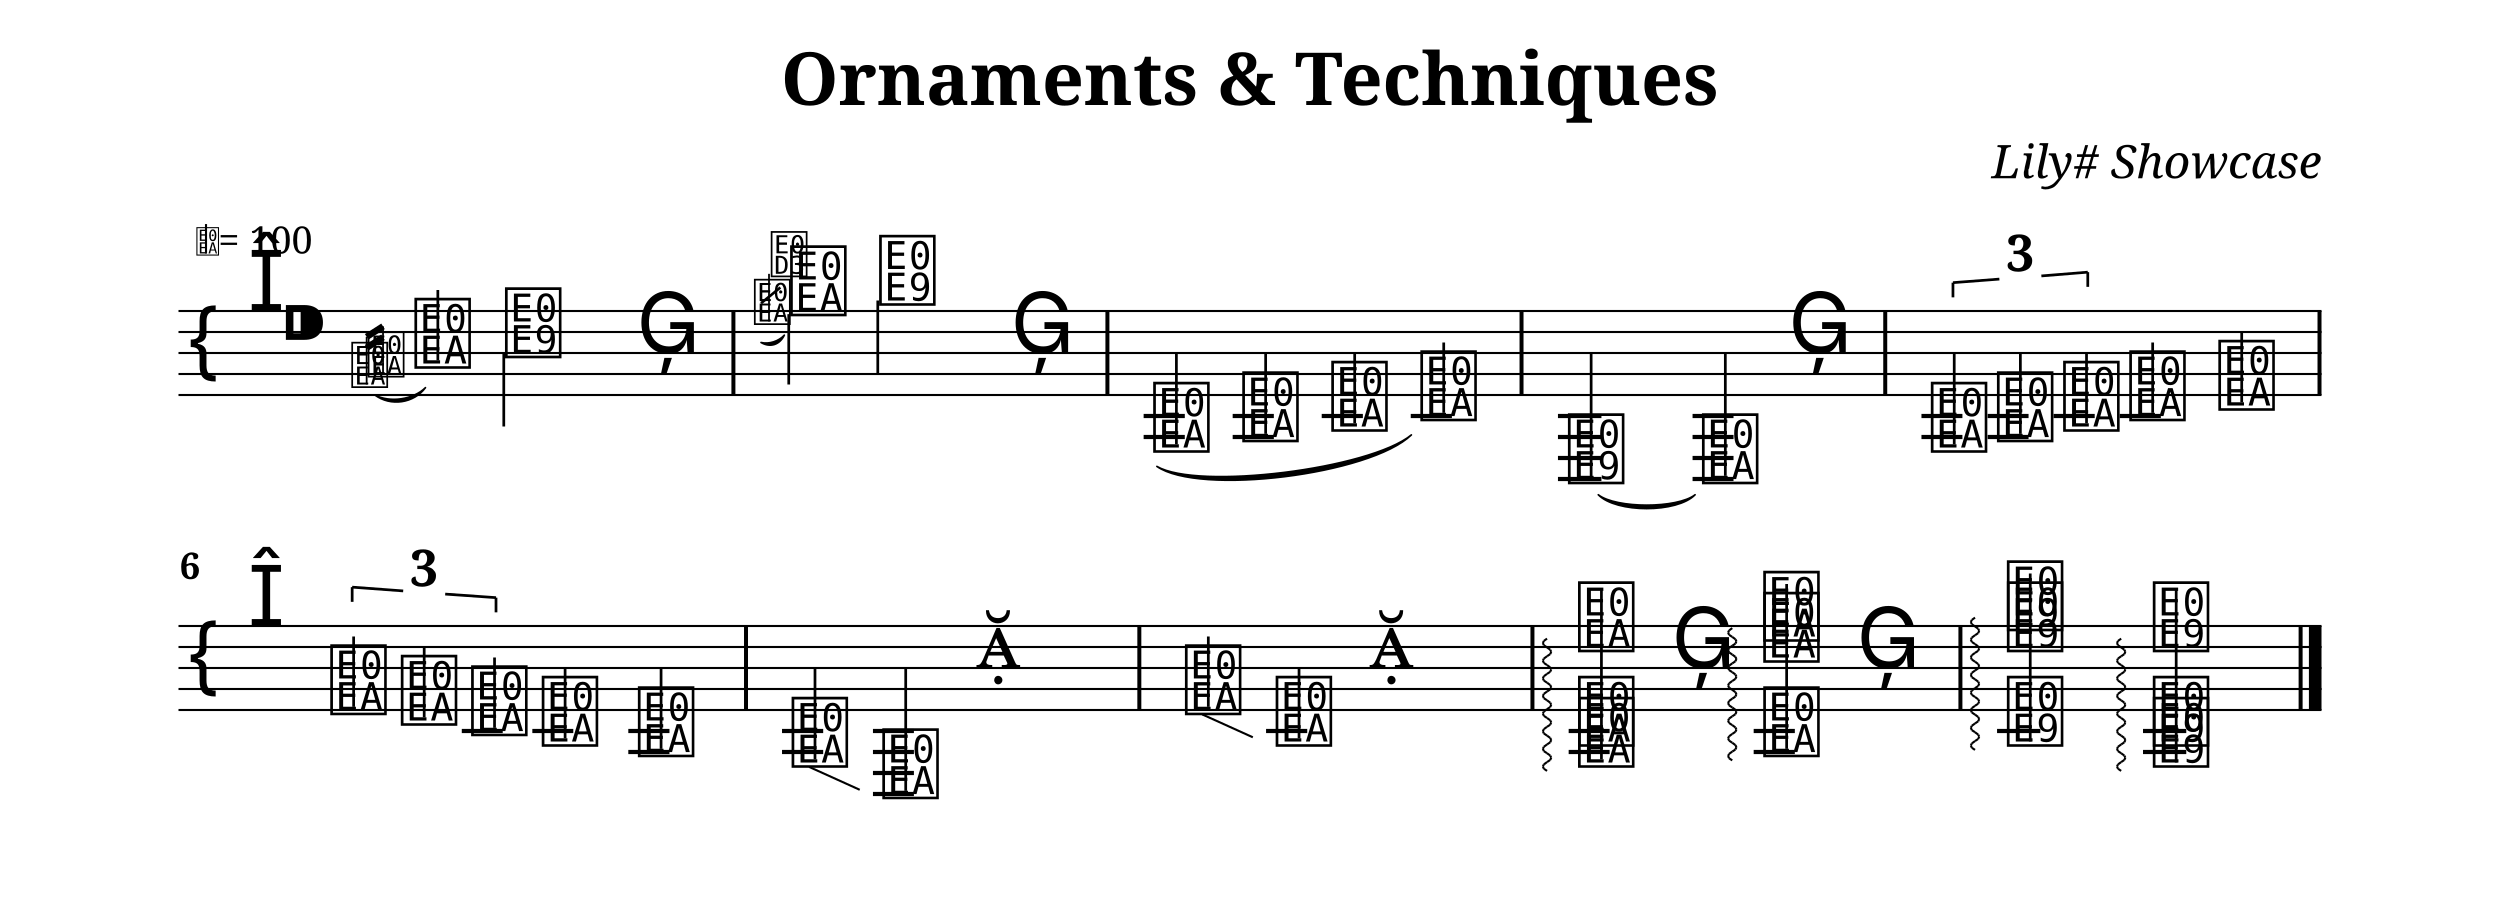
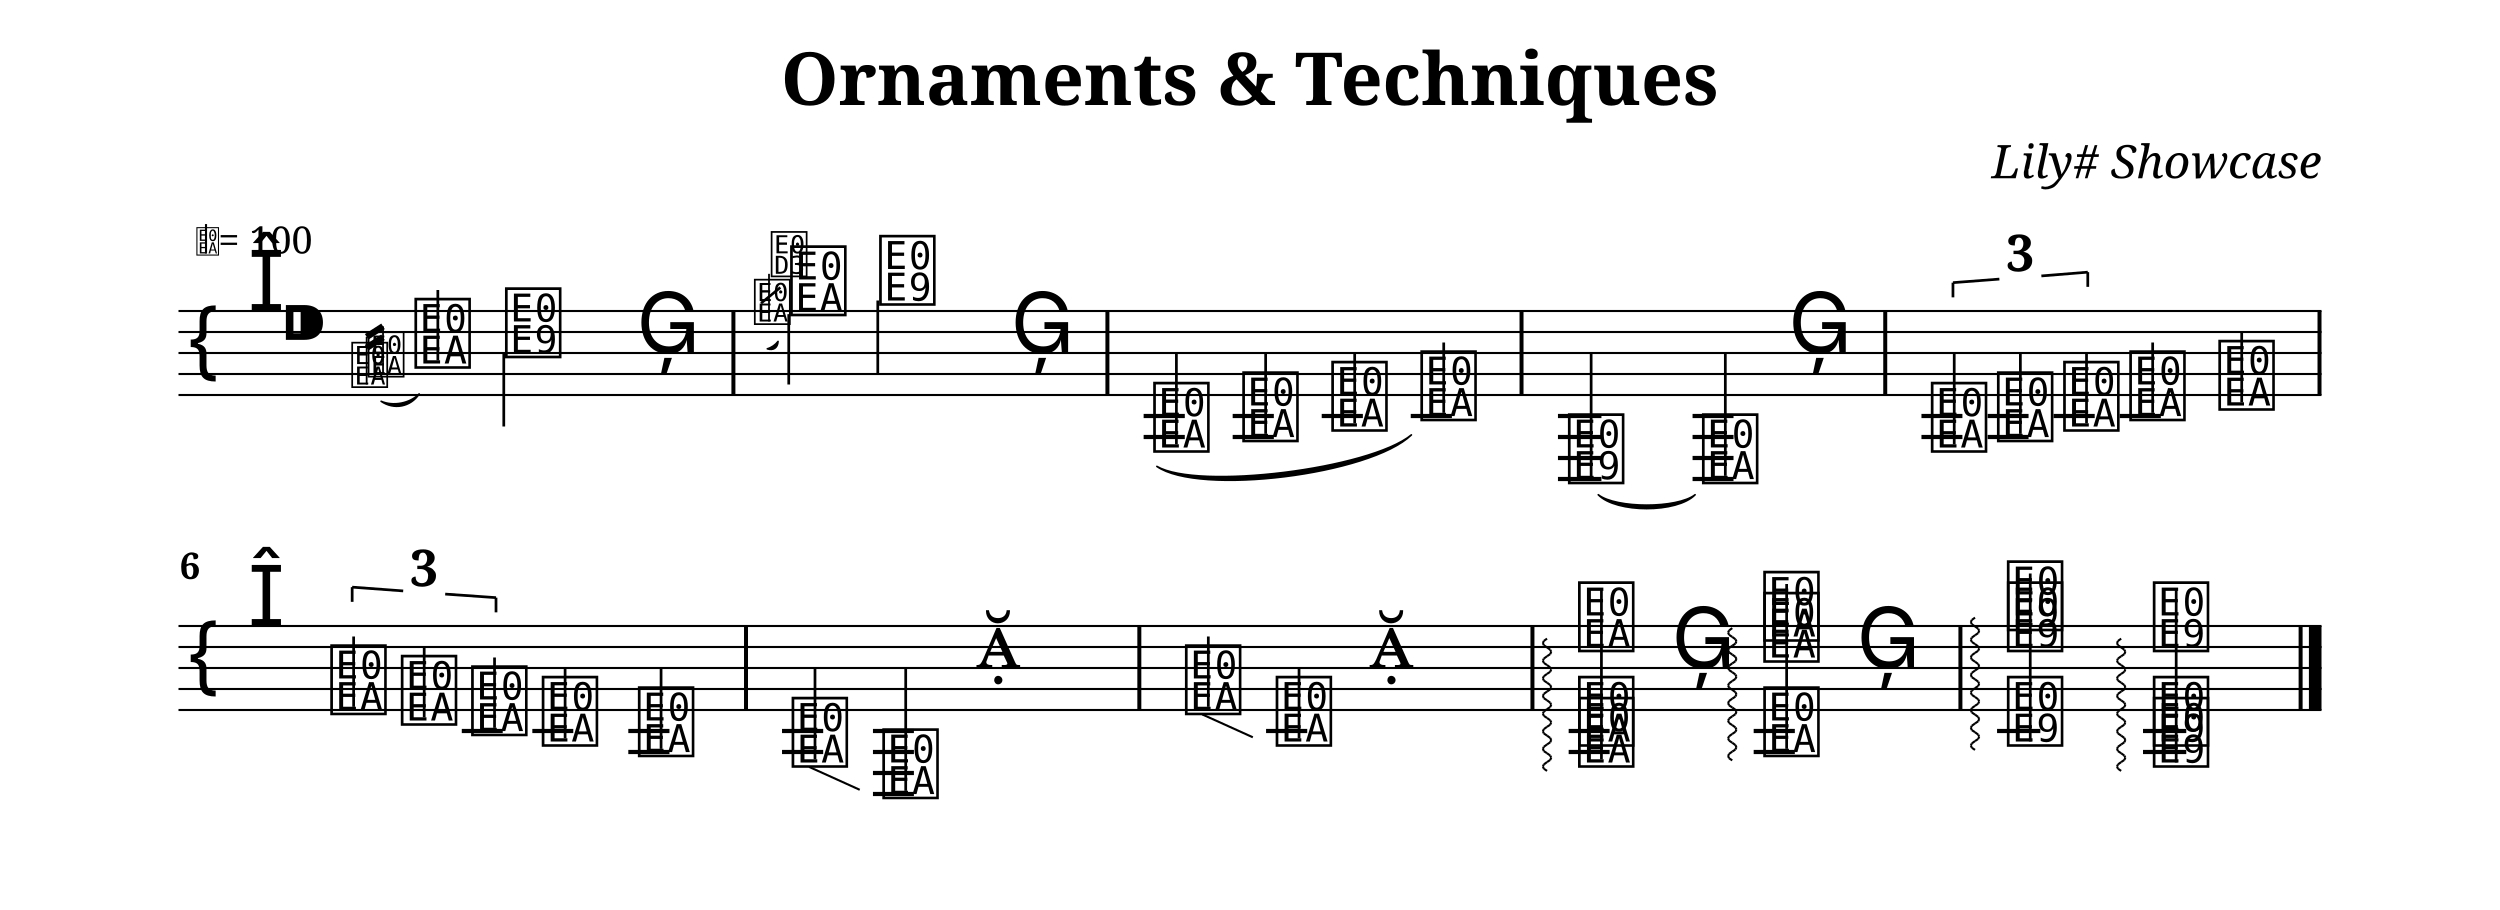
<svg xmlns="http://www.w3.org/2000/svg" width="1190.5" height="433.1" viewBox="0 0 119.05 43.31">
  <style>
  @font-face { font-family: 'Emmentaler'; src: local('Emmentaler'); }
  .music { font-family: 'Emmentaler', serif; }
</style>
  <text x="59.52" y="5.00" font-size="3.49" font-family="serif" font-weight="bold" text-anchor="middle" data-pos="111">Ornaments &amp; Techniques</text>
  <text x="110.55" y="8.49" font-size="2.20" font-family="serif" font-style="italic" text-anchor="end" data-pos="145">Lily# Showcase</text>
  <g transform="translate(8.50,0.00) scale(1,1)">
    <line x1="0.00" y1="14.81" x2="102.05" y2="14.81" stroke="#000000" stroke-width="0.100" />
    <line x1="0.00" y1="15.81" x2="102.05" y2="15.81" stroke="#000000" stroke-width="0.100" />
    <line x1="0.00" y1="16.81" x2="102.05" y2="16.81" stroke="#000000" stroke-width="0.100" />
    <line x1="0.00" y1="17.81" x2="102.05" y2="17.81" stroke="#000000" stroke-width="0.100" />
    <line x1="0.00" y1="18.81" x2="102.05" y2="18.81" stroke="#000000" stroke-width="0.100" />
    <text class="music" x="0.30" y="17.81" font-size="4.00"></text>
    <text class="music" x="3.30" y="14.81" font-size="4.00" data-pos="182"></text>
    <text class="music" x="4.80" y="16.81" font-size="4.00" data-pos="173"></text>
    <line x1="45.96" y1="19.81" x2="47.92" y2="19.81" stroke="#000000" stroke-width="0.200" />
    <line x1="45.96" y1="20.81" x2="47.92" y2="20.81" stroke="#000000" stroke-width="0.200" />
    <line x1="50.20" y1="19.81" x2="52.16" y2="19.81" stroke="#000000" stroke-width="0.200" />
    <line x1="50.20" y1="20.81" x2="52.16" y2="20.81" stroke="#000000" stroke-width="0.200" />
    <line x1="54.44" y1="19.81" x2="56.40" y2="19.81" stroke="#000000" stroke-width="0.200" />
    <line x1="58.68" y1="19.81" x2="60.64" y2="19.81" stroke="#000000" stroke-width="0.200" />
    <line x1="65.69" y1="19.81" x2="67.76" y2="19.81" stroke="#000000" stroke-width="0.200" />
    <line x1="65.69" y1="20.81" x2="67.76" y2="20.81" stroke="#000000" stroke-width="0.200" />
    <line x1="65.69" y1="21.81" x2="67.76" y2="21.81" stroke="#000000" stroke-width="0.200" />
    <line x1="65.69" y1="22.81" x2="67.76" y2="22.81" stroke="#000000" stroke-width="0.200" />
    <line x1="72.10" y1="19.81" x2="74.05" y2="19.81" stroke="#000000" stroke-width="0.200" />
    <line x1="72.10" y1="20.81" x2="74.05" y2="20.81" stroke="#000000" stroke-width="0.200" />
    <line x1="72.10" y1="21.81" x2="74.05" y2="21.81" stroke="#000000" stroke-width="0.200" />
    <line x1="72.10" y1="22.81" x2="74.05" y2="22.81" stroke="#000000" stroke-width="0.200" />
    <line x1="83.00" y1="19.81" x2="84.95" y2="19.81" stroke="#000000" stroke-width="0.200" />
    <line x1="83.00" y1="20.81" x2="84.95" y2="20.81" stroke="#000000" stroke-width="0.200" />
    <line x1="86.15" y1="19.81" x2="88.10" y2="19.81" stroke="#000000" stroke-width="0.200" />
    <line x1="86.15" y1="20.81" x2="88.10" y2="20.81" stroke="#000000" stroke-width="0.200" />
    <line x1="89.29" y1="19.81" x2="91.25" y2="19.81" stroke="#000000" stroke-width="0.200" />
    <line x1="92.44" y1="19.81" x2="94.40" y2="19.81" stroke="#000000" stroke-width="0.200" />
    <text class="music" x="11.11" y="17.31" font-size="4.00" data-pos="286"></text>
    <line x1="12.35" y1="17.16" x2="12.35" y2="13.81" stroke="#000000" stroke-width="0.130" />
    <text class="music" x="15.42" y="16.81" font-size="4.00" data-pos="289"></text>
    <line x1="15.49" y1="16.81" x2="15.49" y2="20.31" stroke="#000000" stroke-width="0.130" />
    <text class="music" x="21.81" y="16.81" font-size="4.00" data-pos="292"></text>
    <text class="music" x="29.00" y="14.81" font-size="4.00" data-pos="320"></text>
    <line x1="29.06" y1="14.96" x2="29.06" y2="18.31" stroke="#000000" stroke-width="0.130" />
    <text class="music" x="33.24" y="14.31" font-size="4.00" data-pos="325"></text>
    <line x1="33.30" y1="14.31" x2="33.30" y2="17.81" stroke="#000000" stroke-width="0.130" />
    <text class="music" x="39.63" y="16.81" font-size="4.00" data-pos="328"></text>
    <text class="music" x="46.29" y="21.31" font-size="4.00" data-pos="353"></text>
    <line x1="47.52" y1="21.16" x2="47.52" y2="16.81" stroke="#000000" stroke-width="0.130" />
    <text class="music" x="50.53" y="20.81" font-size="4.00" data-pos="379"></text>
    <line x1="51.77" y1="20.66" x2="51.77" y2="16.81" stroke="#000000" stroke-width="0.130" />
    <text class="music" x="54.77" y="20.31" font-size="4.00" data-pos="381"></text>
    <line x1="56.01" y1="20.16" x2="56.01" y2="16.81" stroke="#000000" stroke-width="0.130" />
    <text class="music" x="59.01" y="19.81" font-size="4.00" data-pos="383"></text>
    <line x1="60.25" y1="19.66" x2="60.25" y2="16.31" stroke="#000000" stroke-width="0.130" />
    <text class="music" x="66.04" y="22.81" font-size="4.00" data-pos="388"></text>
    <line x1="67.27" y1="22.81" x2="67.27" y2="16.81" stroke="#000000" stroke-width="0.130" />
    <text class="music" x="72.42" y="22.81" font-size="4.00" data-pos="395"></text>
    <line x1="73.66" y1="22.66" x2="73.66" y2="16.81" stroke="#000000" stroke-width="0.130" />
    <text class="music" x="76.66" y="16.81" font-size="4.00" data-pos="398"></text>
    <text class="music" x="83.32" y="21.31" font-size="4.00" data-pos="454"></text>
    <line x1="84.56" y1="21.16" x2="84.56" y2="16.81" stroke="#000000" stroke-width="0.130" />
    <text class="music" x="86.47" y="20.81" font-size="4.00" data-pos="457"></text>
    <line x1="87.71" y1="20.66" x2="87.71" y2="16.81" stroke="#000000" stroke-width="0.130" />
    <text class="music" x="89.62" y="20.31" font-size="4.00" data-pos="459"></text>
    <line x1="90.86" y1="20.16" x2="90.86" y2="16.81" stroke="#000000" stroke-width="0.130" />
    <text class="music" x="92.77" y="19.81" font-size="4.00" data-pos="463"></text>
    <line x1="94.01" y1="19.66" x2="94.01" y2="16.31" stroke="#000000" stroke-width="0.130" />
    <text class="music" x="97.01" y="19.31" font-size="4.00" data-pos="466"></text>
    <line x1="98.25" y1="19.16" x2="98.25" y2="15.81" stroke="#000000" stroke-width="0.130" />
    <rect x="26.33" y="14.81" width="0.19" height="4.00" fill="#000000" />
    <rect x="44.14" y="14.81" width="0.19" height="4.00" fill="#000000" />
    <rect x="63.86" y="14.81" width="0.19" height="4.00" fill="#000000" />
    <rect x="81.18" y="14.81" width="0.19" height="4.00" fill="#000000" />
    <rect x="101.86" y="14.81" width="0.19" height="4.00" fill="#000000" />
    <line x1="0.00" y1="29.81" x2="102.05" y2="29.81" stroke="#000000" stroke-width="0.100" />
    <line x1="0.00" y1="30.81" x2="102.05" y2="30.81" stroke="#000000" stroke-width="0.100" />
    <line x1="0.00" y1="31.81" x2="102.05" y2="31.81" stroke="#000000" stroke-width="0.100" />
    <line x1="0.00" y1="32.81" x2="102.05" y2="32.81" stroke="#000000" stroke-width="0.100" />
    <line x1="0.00" y1="33.81" x2="102.05" y2="33.81" stroke="#000000" stroke-width="0.100" />
    <text class="music" x="0.30" y="32.81" font-size="4.00"></text>
    <text class="music" x="3.30" y="29.81" font-size="4.00"></text>
    <line x1="13.49" y1="34.81" x2="15.44" y2="34.81" stroke="#000000" stroke-width="0.200" />
    <line x1="16.85" y1="34.81" x2="18.80" y2="34.81" stroke="#000000" stroke-width="0.200" />
    <line x1="21.42" y1="34.81" x2="23.38" y2="34.81" stroke="#000000" stroke-width="0.200" />
    <line x1="21.42" y1="35.81" x2="23.38" y2="35.81" stroke="#000000" stroke-width="0.200" />
    <line x1="28.74" y1="34.81" x2="30.70" y2="34.81" stroke="#000000" stroke-width="0.200" />
    <line x1="28.74" y1="35.81" x2="30.70" y2="35.81" stroke="#000000" stroke-width="0.200" />
    <line x1="33.07" y1="34.81" x2="35.02" y2="34.81" stroke="#000000" stroke-width="0.200" />
    <line x1="33.07" y1="35.81" x2="35.02" y2="35.81" stroke="#000000" stroke-width="0.200" />
    <line x1="33.07" y1="36.81" x2="35.02" y2="36.81" stroke="#000000" stroke-width="0.200" />
    <line x1="33.07" y1="37.81" x2="35.02" y2="37.81" stroke="#000000" stroke-width="0.200" />
    <line x1="51.79" y1="34.81" x2="53.75" y2="34.81" stroke="#000000" stroke-width="0.200" />
    <line x1="66.20" y1="34.81" x2="68.15" y2="34.81" stroke="#000000" stroke-width="0.200" />
    <line x1="66.20" y1="35.81" x2="68.15" y2="35.81" stroke="#000000" stroke-width="0.200" />
    <line x1="75.01" y1="34.81" x2="76.97" y2="34.81" stroke="#000000" stroke-width="0.200" />
    <line x1="75.01" y1="35.81" x2="76.97" y2="35.81" stroke="#000000" stroke-width="0.200" />
    <line x1="86.60" y1="34.81" x2="88.66" y2="34.81" stroke="#000000" stroke-width="0.200" />
    <line x1="93.55" y1="34.81" x2="95.61" y2="34.81" stroke="#000000" stroke-width="0.200" />
    <line x1="93.55" y1="35.81" x2="95.61" y2="35.81" stroke="#000000" stroke-width="0.200" />
    <text class="music" x="7.10" y="33.81" font-size="4.00" data-pos="485"></text>
    <line x1="8.34" y1="33.66" x2="8.34" y2="30.31" stroke="#000000" stroke-width="0.130" />
    <text class="music" x="10.46" y="34.31" font-size="4.00" data-pos="488"></text>
    <line x1="11.70" y1="34.16" x2="11.70" y2="30.81" stroke="#000000" stroke-width="0.130" />
    <text class="music" x="13.81" y="34.81" font-size="4.00" data-pos="490"></text>
    <line x1="15.05" y1="34.66" x2="15.05" y2="31.31" stroke="#000000" stroke-width="0.130" />
    <text class="music" x="17.17" y="35.31" font-size="4.00" data-pos="494"></text>
    <line x1="18.41" y1="35.16" x2="18.41" y2="31.81" stroke="#000000" stroke-width="0.130" />
    <text class="music" x="21.75" y="35.81" font-size="4.00" data-pos="497"></text>
    <line x1="22.98" y1="35.66" x2="22.98" y2="31.81" stroke="#000000" stroke-width="0.130" />
    <text class="music" x="29.07" y="36.31" font-size="4.00" data-pos="523"></text>
    <line x1="30.31" y1="36.16" x2="30.31" y2="31.81" stroke="#000000" stroke-width="0.130" />
    <text class="music" x="33.39" y="37.81" font-size="4.00" data-pos="553"></text>
    <line x1="34.63" y1="37.66" x2="34.63" y2="31.81" stroke="#000000" stroke-width="0.130" />
    <text class="music" x="37.97" y="31.81" font-size="4.00" data-pos="555"></text>
    <text class="music" x="47.80" y="33.81" font-size="4.00" data-pos="560"></text>
    <line x1="49.04" y1="33.66" x2="49.04" y2="30.31" stroke="#000000" stroke-width="0.130" />
    <text class="music" x="52.12" y="35.31" font-size="4.00" data-pos="576"></text>
    <line x1="53.36" y1="35.16" x2="53.36" y2="31.81" stroke="#000000" stroke-width="0.130" />
    <text class="music" x="56.69" y="31.81" font-size="4.00" data-pos="578"></text>
    <text class="music" x="66.52" y="36.31" font-size="4.00" data-pos="608"></text>
    <text class="music" x="66.52" y="35.31" font-size="4.00" data-pos="608"></text>
    <text class="music" x="66.52" y="30.81" font-size="4.00" data-pos="608"></text>
    <line x1="67.76" y1="36.16" x2="67.76" y2="28.06" stroke="#000000" stroke-width="0.130" />
    <text class="music" x="71.10" y="31.81" font-size="4.00" data-pos="653"></text>
    <text class="music" x="75.34" y="35.81" font-size="4.00" data-pos="655"></text>
    <text class="music" x="75.34" y="31.31" font-size="4.00" data-pos="655"></text>
    <text class="music" x="75.34" y="30.31" font-size="4.00" data-pos="655"></text>
    <line x1="76.58" y1="35.66" x2="76.58" y2="27.81" stroke="#000000" stroke-width="0.130" />
    <text class="music" x="79.91" y="31.81" font-size="4.00" data-pos="674"></text>
    <text class="music" x="86.94" y="35.31" font-size="4.00" data-pos="678"></text>
    <text class="music" x="86.94" y="30.81" font-size="4.00" data-pos="678"></text>
    <text class="music" x="86.94" y="29.81" font-size="4.00" data-pos="678"></text>
    <line x1="88.18" y1="35.31" x2="88.18" y2="27.31" stroke="#000000" stroke-width="0.130" />
    <text class="music" x="93.89" y="36.31" font-size="4.00" data-pos="702"></text>
    <text class="music" x="93.89" y="35.31" font-size="4.00" data-pos="702"></text>
    <text class="music" x="93.89" y="30.81" font-size="4.00" data-pos="702"></text>
    <line x1="95.13" y1="36.31" x2="95.13" y2="28.06" stroke="#000000" stroke-width="0.130" />
    <rect x="26.93" y="29.81" width="0.19" height="4.00" fill="#000000" />
    <rect x="45.66" y="29.81" width="0.19" height="4.00" fill="#000000" />
    <rect x="64.38" y="29.81" width="0.19" height="4.00" fill="#000000" />
    <rect x="84.76" y="29.81" width="0.19" height="4.00" fill="#000000" />
    <rect x="100.96" y="29.81" width="0.19" height="4.00" fill="#000000" />
    <rect x="101.45" y="29.81" width="0.60" height="4.00" fill="#000000" />
    <path d="M 67.61,23.56 C 68.46,24.44 71.37,24.44 72.22,23.56 C 71.37,24.22 68.46,24.22 67.61,23.56 Z" fill="#000000" stroke="#000000" stroke-width="0.08" stroke-linecap="round" stroke-linejoin="round" />
    <path d="M 46.59,22.21 C 48.58,23.62 56.75,22.61 58.71,20.71 C 56.71,22.34 48.55,23.35 46.59,22.21 Z" fill="#000000" stroke="#000000" stroke-width="0.08" stroke-linecap="round" stroke-linejoin="round" />
    <line x1="84.50" y1="13.46" x2="84.50" y2="14.16" stroke="#000000" stroke-width="0.130" data-pos="425" />
    <line x1="84.50" y1="13.46" x2="86.71" y2="13.29" stroke="#000000" stroke-width="0.130" data-pos="425" />
    <line x1="88.71" y1="13.14" x2="90.92" y2="12.96" stroke="#000000" stroke-width="0.130" data-pos="425" />
    <line x1="90.92" y1="12.96" x2="90.92" y2="13.66" stroke="#000000" stroke-width="0.130" data-pos="425" />
    <text x="87.71" y="12.91" font-size="2.40" font-family="serif" font-weight="bold" text-anchor="middle" fill="#000000" data-pos="425">3</text>
    <line x1="8.27" y1="27.96" x2="8.27" y2="28.66" stroke="#000000" stroke-width="0.130" data-pos="470" />
    <line x1="8.27" y1="27.96" x2="10.70" y2="28.14" stroke="#000000" stroke-width="0.130" data-pos="470" />
    <line x1="12.70" y1="28.29" x2="15.12" y2="28.46" stroke="#000000" stroke-width="0.130" data-pos="470" />
    <line x1="15.12" y1="28.46" x2="15.12" y2="29.16" stroke="#000000" stroke-width="0.130" data-pos="470" />
    <text x="11.70" y="27.91" font-size="2.40" font-family="serif" font-weight="bold" text-anchor="middle" fill="#000000" data-pos="470">3</text>
    <line x1="30.03" y1="36.52" x2="32.44" y2="37.61" stroke="#000000" stroke-width="0.100" data-pos="523" />
    <line x1="48.75" y1="34.02" x2="51.16" y2="35.11" stroke="#000000" stroke-width="0.100" data-pos="560" />
    <line x1="65.17" y1="30.41" x2="65.02" y2="30.52" stroke="#000000" stroke-width="0.100" data-pos="608" />
    <line x1="65.02" y1="30.52" x2="64.97" y2="30.62" stroke="#000000" stroke-width="0.100" data-pos="608" />
    <line x1="64.97" y1="30.62" x2="65.02" y2="30.73" stroke="#000000" stroke-width="0.100" data-pos="608" />
    <line x1="65.02" y1="30.73" x2="65.17" y2="30.83" stroke="#000000" stroke-width="0.100" data-pos="608" />
    <line x1="65.17" y1="30.83" x2="65.32" y2="30.94" stroke="#000000" stroke-width="0.100" data-pos="608" />
    <line x1="65.32" y1="30.94" x2="65.37" y2="31.04" stroke="#000000" stroke-width="0.100" data-pos="608" />
    <line x1="65.37" y1="31.04" x2="65.32" y2="31.15" stroke="#000000" stroke-width="0.100" data-pos="608" />
    <line x1="65.32" y1="31.15" x2="65.17" y2="31.25" stroke="#000000" stroke-width="0.100" data-pos="608" />
    <line x1="65.17" y1="31.25" x2="65.02" y2="31.36" stroke="#000000" stroke-width="0.100" data-pos="608" />
    <line x1="65.02" y1="31.36" x2="64.97" y2="31.46" stroke="#000000" stroke-width="0.100" data-pos="608" />
    <line x1="64.97" y1="31.46" x2="65.02" y2="31.57" stroke="#000000" stroke-width="0.100" data-pos="608" />
    <line x1="65.02" y1="31.57" x2="65.17" y2="31.67" stroke="#000000" stroke-width="0.100" data-pos="608" />
    <line x1="65.17" y1="31.67" x2="65.32" y2="31.78" stroke="#000000" stroke-width="0.100" data-pos="608" />
    <line x1="65.32" y1="31.78" x2="65.37" y2="31.88" stroke="#000000" stroke-width="0.100" data-pos="608" />
    <line x1="65.37" y1="31.88" x2="65.32" y2="31.99" stroke="#000000" stroke-width="0.100" data-pos="608" />
    <line x1="65.32" y1="31.99" x2="65.17" y2="32.09" stroke="#000000" stroke-width="0.100" data-pos="608" />
    <line x1="65.17" y1="32.09" x2="65.02" y2="32.20" stroke="#000000" stroke-width="0.100" data-pos="608" />
    <line x1="65.02" y1="32.20" x2="64.97" y2="32.30" stroke="#000000" stroke-width="0.100" data-pos="608" />
    <line x1="64.97" y1="32.30" x2="65.02" y2="32.41" stroke="#000000" stroke-width="0.100" data-pos="608" />
    <line x1="65.02" y1="32.41" x2="65.17" y2="32.51" stroke="#000000" stroke-width="0.100" data-pos="608" />
    <line x1="65.17" y1="32.51" x2="65.32" y2="32.62" stroke="#000000" stroke-width="0.100" data-pos="608" />
    <line x1="65.32" y1="32.62" x2="65.37" y2="32.72" stroke="#000000" stroke-width="0.100" data-pos="608" />
    <line x1="65.37" y1="32.72" x2="65.32" y2="32.83" stroke="#000000" stroke-width="0.100" data-pos="608" />
    <line x1="65.32" y1="32.83" x2="65.17" y2="32.93" stroke="#000000" stroke-width="0.100" data-pos="608" />
    <line x1="65.17" y1="32.93" x2="65.02" y2="33.04" stroke="#000000" stroke-width="0.100" data-pos="608" />
    <line x1="65.02" y1="33.04" x2="64.97" y2="33.14" stroke="#000000" stroke-width="0.100" data-pos="608" />
    <line x1="64.97" y1="33.14" x2="65.02" y2="33.25" stroke="#000000" stroke-width="0.100" data-pos="608" />
    <line x1="65.02" y1="33.25" x2="65.17" y2="33.35" stroke="#000000" stroke-width="0.100" data-pos="608" />
    <line x1="65.17" y1="33.35" x2="65.32" y2="33.46" stroke="#000000" stroke-width="0.100" data-pos="608" />
    <line x1="65.32" y1="33.46" x2="65.37" y2="33.56" stroke="#000000" stroke-width="0.100" data-pos="608" />
    <line x1="65.37" y1="33.56" x2="65.32" y2="33.67" stroke="#000000" stroke-width="0.100" data-pos="608" />
    <line x1="65.32" y1="33.67" x2="65.17" y2="33.77" stroke="#000000" stroke-width="0.100" data-pos="608" />
    <line x1="65.17" y1="33.77" x2="65.02" y2="33.88" stroke="#000000" stroke-width="0.100" data-pos="608" />
    <line x1="65.02" y1="33.88" x2="64.97" y2="33.98" stroke="#000000" stroke-width="0.100" data-pos="608" />
    <line x1="64.97" y1="33.98" x2="65.02" y2="34.09" stroke="#000000" stroke-width="0.100" data-pos="608" />
    <line x1="65.02" y1="34.09" x2="65.17" y2="34.19" stroke="#000000" stroke-width="0.100" data-pos="608" />
    <line x1="65.17" y1="34.19" x2="65.32" y2="34.30" stroke="#000000" stroke-width="0.100" data-pos="608" />
    <line x1="65.32" y1="34.30" x2="65.37" y2="34.40" stroke="#000000" stroke-width="0.100" data-pos="608" />
    <line x1="65.37" y1="34.40" x2="65.32" y2="34.51" stroke="#000000" stroke-width="0.100" data-pos="608" />
    <line x1="65.32" y1="34.51" x2="65.17" y2="34.61" stroke="#000000" stroke-width="0.100" data-pos="608" />
    <line x1="65.17" y1="34.61" x2="65.02" y2="34.72" stroke="#000000" stroke-width="0.100" data-pos="608" />
    <line x1="65.02" y1="34.72" x2="64.97" y2="34.82" stroke="#000000" stroke-width="0.100" data-pos="608" />
    <line x1="64.97" y1="34.82" x2="65.02" y2="34.93" stroke="#000000" stroke-width="0.100" data-pos="608" />
    <line x1="65.02" y1="34.93" x2="65.17" y2="35.03" stroke="#000000" stroke-width="0.100" data-pos="608" />
    <line x1="65.17" y1="35.03" x2="65.32" y2="35.14" stroke="#000000" stroke-width="0.100" data-pos="608" />
    <line x1="65.32" y1="35.14" x2="65.37" y2="35.24" stroke="#000000" stroke-width="0.100" data-pos="608" />
    <line x1="65.37" y1="35.24" x2="65.32" y2="35.35" stroke="#000000" stroke-width="0.100" data-pos="608" />
    <line x1="65.32" y1="35.35" x2="65.17" y2="35.45" stroke="#000000" stroke-width="0.100" data-pos="608" />
    <line x1="65.17" y1="35.45" x2="65.02" y2="35.56" stroke="#000000" stroke-width="0.100" data-pos="608" />
    <line x1="65.02" y1="35.56" x2="64.97" y2="35.66" stroke="#000000" stroke-width="0.100" data-pos="608" />
    <line x1="64.97" y1="35.66" x2="65.02" y2="35.77" stroke="#000000" stroke-width="0.100" data-pos="608" />
    <line x1="65.02" y1="35.77" x2="65.17" y2="35.87" stroke="#000000" stroke-width="0.100" data-pos="608" />
    <line x1="65.17" y1="35.87" x2="65.32" y2="35.98" stroke="#000000" stroke-width="0.100" data-pos="608" />
    <line x1="65.32" y1="35.98" x2="65.37" y2="36.08" stroke="#000000" stroke-width="0.100" data-pos="608" />
    <line x1="65.37" y1="36.08" x2="65.32" y2="36.19" stroke="#000000" stroke-width="0.100" data-pos="608" />
    <line x1="65.32" y1="36.19" x2="65.17" y2="36.29" stroke="#000000" stroke-width="0.100" data-pos="608" />
    <line x1="65.17" y1="36.29" x2="65.02" y2="36.40" stroke="#000000" stroke-width="0.100" data-pos="608" />
    <line x1="65.02" y1="36.40" x2="64.97" y2="36.50" stroke="#000000" stroke-width="0.100" data-pos="608" />
    <line x1="64.97" y1="36.50" x2="65.02" y2="36.61" stroke="#000000" stroke-width="0.100" data-pos="608" />
    <line x1="65.02" y1="36.61" x2="65.17" y2="36.71" stroke="#000000" stroke-width="0.100" data-pos="608" />
    <line x1="73.99" y1="29.91" x2="73.84" y2="30.02" stroke="#000000" stroke-width="0.100" data-pos="655" />
    <line x1="73.84" y1="30.02" x2="73.79" y2="30.12" stroke="#000000" stroke-width="0.100" data-pos="655" />
    <line x1="73.79" y1="30.12" x2="73.84" y2="30.23" stroke="#000000" stroke-width="0.100" data-pos="655" />
    <line x1="73.84" y1="30.23" x2="73.99" y2="30.33" stroke="#000000" stroke-width="0.100" data-pos="655" />
    <line x1="73.99" y1="30.33" x2="74.14" y2="30.44" stroke="#000000" stroke-width="0.100" data-pos="655" />
    <line x1="74.14" y1="30.44" x2="74.19" y2="30.54" stroke="#000000" stroke-width="0.100" data-pos="655" />
    <line x1="74.19" y1="30.54" x2="74.14" y2="30.65" stroke="#000000" stroke-width="0.100" data-pos="655" />
    <line x1="74.14" y1="30.65" x2="73.99" y2="30.75" stroke="#000000" stroke-width="0.100" data-pos="655" />
    <line x1="73.99" y1="30.75" x2="73.84" y2="30.86" stroke="#000000" stroke-width="0.100" data-pos="655" />
    <line x1="73.84" y1="30.86" x2="73.79" y2="30.96" stroke="#000000" stroke-width="0.100" data-pos="655" />
    <line x1="73.79" y1="30.96" x2="73.84" y2="31.07" stroke="#000000" stroke-width="0.100" data-pos="655" />
    <line x1="73.84" y1="31.07" x2="73.99" y2="31.17" stroke="#000000" stroke-width="0.100" data-pos="655" />
    <line x1="73.99" y1="31.17" x2="74.14" y2="31.28" stroke="#000000" stroke-width="0.100" data-pos="655" />
    <line x1="74.14" y1="31.28" x2="74.19" y2="31.38" stroke="#000000" stroke-width="0.100" data-pos="655" />
    <line x1="74.19" y1="31.38" x2="74.14" y2="31.49" stroke="#000000" stroke-width="0.100" data-pos="655" />
    <line x1="74.14" y1="31.49" x2="73.99" y2="31.59" stroke="#000000" stroke-width="0.100" data-pos="655" />
    <line x1="73.99" y1="31.59" x2="73.84" y2="31.70" stroke="#000000" stroke-width="0.100" data-pos="655" />
    <line x1="73.84" y1="31.70" x2="73.79" y2="31.80" stroke="#000000" stroke-width="0.100" data-pos="655" />
    <line x1="73.79" y1="31.80" x2="73.84" y2="31.91" stroke="#000000" stroke-width="0.100" data-pos="655" />
    <line x1="73.84" y1="31.91" x2="73.99" y2="32.01" stroke="#000000" stroke-width="0.100" data-pos="655" />
    <line x1="73.99" y1="32.01" x2="74.14" y2="32.12" stroke="#000000" stroke-width="0.100" data-pos="655" />
    <line x1="74.14" y1="32.12" x2="74.19" y2="32.22" stroke="#000000" stroke-width="0.100" data-pos="655" />
    <line x1="74.19" y1="32.22" x2="74.14" y2="32.33" stroke="#000000" stroke-width="0.100" data-pos="655" />
    <line x1="74.14" y1="32.33" x2="73.99" y2="32.43" stroke="#000000" stroke-width="0.100" data-pos="655" />
    <line x1="73.99" y1="32.43" x2="73.84" y2="32.54" stroke="#000000" stroke-width="0.100" data-pos="655" />
    <line x1="73.84" y1="32.54" x2="73.79" y2="32.64" stroke="#000000" stroke-width="0.100" data-pos="655" />
    <line x1="73.79" y1="32.64" x2="73.84" y2="32.75" stroke="#000000" stroke-width="0.100" data-pos="655" />
    <line x1="73.84" y1="32.75" x2="73.99" y2="32.85" stroke="#000000" stroke-width="0.100" data-pos="655" />
    <line x1="73.99" y1="32.85" x2="74.14" y2="32.96" stroke="#000000" stroke-width="0.100" data-pos="655" />
    <line x1="74.14" y1="32.96" x2="74.19" y2="33.06" stroke="#000000" stroke-width="0.100" data-pos="655" />
    <line x1="74.19" y1="33.06" x2="74.14" y2="33.17" stroke="#000000" stroke-width="0.100" data-pos="655" />
    <line x1="74.14" y1="33.17" x2="73.99" y2="33.27" stroke="#000000" stroke-width="0.100" data-pos="655" />
    <line x1="73.99" y1="33.27" x2="73.84" y2="33.38" stroke="#000000" stroke-width="0.100" data-pos="655" />
    <line x1="73.84" y1="33.38" x2="73.79" y2="33.48" stroke="#000000" stroke-width="0.100" data-pos="655" />
    <line x1="73.79" y1="33.48" x2="73.84" y2="33.59" stroke="#000000" stroke-width="0.100" data-pos="655" />
    <line x1="73.84" y1="33.59" x2="73.99" y2="33.69" stroke="#000000" stroke-width="0.100" data-pos="655" />
    <line x1="73.99" y1="33.69" x2="74.14" y2="33.80" stroke="#000000" stroke-width="0.100" data-pos="655" />
    <line x1="74.14" y1="33.80" x2="74.19" y2="33.90" stroke="#000000" stroke-width="0.100" data-pos="655" />
    <line x1="74.19" y1="33.90" x2="74.14" y2="34.01" stroke="#000000" stroke-width="0.100" data-pos="655" />
    <line x1="74.14" y1="34.01" x2="73.99" y2="34.11" stroke="#000000" stroke-width="0.100" data-pos="655" />
    <line x1="73.99" y1="34.11" x2="73.84" y2="34.22" stroke="#000000" stroke-width="0.100" data-pos="655" />
    <line x1="73.84" y1="34.22" x2="73.79" y2="34.32" stroke="#000000" stroke-width="0.100" data-pos="655" />
    <line x1="73.79" y1="34.32" x2="73.84" y2="34.43" stroke="#000000" stroke-width="0.100" data-pos="655" />
    <line x1="73.84" y1="34.43" x2="73.99" y2="34.53" stroke="#000000" stroke-width="0.100" data-pos="655" />
    <line x1="73.99" y1="34.53" x2="74.14" y2="34.64" stroke="#000000" stroke-width="0.100" data-pos="655" />
    <line x1="74.14" y1="34.64" x2="74.19" y2="34.74" stroke="#000000" stroke-width="0.100" data-pos="655" />
    <line x1="74.19" y1="34.74" x2="74.14" y2="34.85" stroke="#000000" stroke-width="0.100" data-pos="655" />
    <line x1="74.14" y1="34.85" x2="73.99" y2="34.95" stroke="#000000" stroke-width="0.100" data-pos="655" />
    <line x1="73.99" y1="34.95" x2="73.84" y2="35.06" stroke="#000000" stroke-width="0.100" data-pos="655" />
    <line x1="73.84" y1="35.06" x2="73.79" y2="35.16" stroke="#000000" stroke-width="0.100" data-pos="655" />
    <line x1="73.79" y1="35.16" x2="73.84" y2="35.27" stroke="#000000" stroke-width="0.100" data-pos="655" />
    <line x1="73.84" y1="35.27" x2="73.99" y2="35.37" stroke="#000000" stroke-width="0.100" data-pos="655" />
    <line x1="73.99" y1="35.37" x2="74.14" y2="35.48" stroke="#000000" stroke-width="0.100" data-pos="655" />
    <line x1="74.14" y1="35.48" x2="74.19" y2="35.58" stroke="#000000" stroke-width="0.100" data-pos="655" />
    <line x1="74.19" y1="35.58" x2="74.14" y2="35.69" stroke="#000000" stroke-width="0.100" data-pos="655" />
    <line x1="74.14" y1="35.69" x2="73.99" y2="35.79" stroke="#000000" stroke-width="0.100" data-pos="655" />
    <line x1="73.99" y1="35.79" x2="73.84" y2="35.90" stroke="#000000" stroke-width="0.100" data-pos="655" />
    <line x1="73.84" y1="35.90" x2="73.79" y2="36.00" stroke="#000000" stroke-width="0.100" data-pos="655" />
    <line x1="73.79" y1="36.00" x2="73.84" y2="36.11" stroke="#000000" stroke-width="0.100" data-pos="655" />
    <line x1="73.84" y1="36.11" x2="73.99" y2="36.21" stroke="#000000" stroke-width="0.100" data-pos="655" />
    <line x1="85.55" y1="29.41" x2="85.40" y2="29.52" stroke="#000000" stroke-width="0.100" data-pos="678" />
    <line x1="85.40" y1="29.52" x2="85.35" y2="29.62" stroke="#000000" stroke-width="0.100" data-pos="678" />
    <line x1="85.35" y1="29.62" x2="85.40" y2="29.73" stroke="#000000" stroke-width="0.100" data-pos="678" />
    <line x1="85.40" y1="29.73" x2="85.55" y2="29.83" stroke="#000000" stroke-width="0.100" data-pos="678" />
    <line x1="85.55" y1="29.83" x2="85.70" y2="29.94" stroke="#000000" stroke-width="0.100" data-pos="678" />
    <line x1="85.70" y1="29.94" x2="85.75" y2="30.04" stroke="#000000" stroke-width="0.100" data-pos="678" />
    <line x1="85.75" y1="30.04" x2="85.70" y2="30.15" stroke="#000000" stroke-width="0.100" data-pos="678" />
    <line x1="85.70" y1="30.15" x2="85.55" y2="30.25" stroke="#000000" stroke-width="0.100" data-pos="678" />
    <line x1="85.55" y1="30.25" x2="85.40" y2="30.36" stroke="#000000" stroke-width="0.100" data-pos="678" />
    <line x1="85.40" y1="30.36" x2="85.35" y2="30.46" stroke="#000000" stroke-width="0.100" data-pos="678" />
    <line x1="85.35" y1="30.46" x2="85.40" y2="30.57" stroke="#000000" stroke-width="0.100" data-pos="678" />
    <line x1="85.40" y1="30.57" x2="85.55" y2="30.67" stroke="#000000" stroke-width="0.100" data-pos="678" />
    <line x1="85.55" y1="30.67" x2="85.70" y2="30.78" stroke="#000000" stroke-width="0.100" data-pos="678" />
    <line x1="85.70" y1="30.78" x2="85.75" y2="30.88" stroke="#000000" stroke-width="0.100" data-pos="678" />
    <line x1="85.75" y1="30.88" x2="85.70" y2="30.99" stroke="#000000" stroke-width="0.100" data-pos="678" />
    <line x1="85.70" y1="30.99" x2="85.55" y2="31.09" stroke="#000000" stroke-width="0.100" data-pos="678" />
    <line x1="85.55" y1="31.09" x2="85.40" y2="31.20" stroke="#000000" stroke-width="0.100" data-pos="678" />
    <line x1="85.40" y1="31.20" x2="85.35" y2="31.30" stroke="#000000" stroke-width="0.100" data-pos="678" />
    <line x1="85.35" y1="31.30" x2="85.40" y2="31.41" stroke="#000000" stroke-width="0.100" data-pos="678" />
    <line x1="85.40" y1="31.41" x2="85.55" y2="31.51" stroke="#000000" stroke-width="0.100" data-pos="678" />
    <line x1="85.55" y1="31.51" x2="85.70" y2="31.62" stroke="#000000" stroke-width="0.100" data-pos="678" />
    <line x1="85.70" y1="31.62" x2="85.75" y2="31.72" stroke="#000000" stroke-width="0.100" data-pos="678" />
    <line x1="85.75" y1="31.72" x2="85.70" y2="31.83" stroke="#000000" stroke-width="0.100" data-pos="678" />
    <line x1="85.70" y1="31.83" x2="85.55" y2="31.93" stroke="#000000" stroke-width="0.100" data-pos="678" />
    <line x1="85.55" y1="31.93" x2="85.40" y2="32.04" stroke="#000000" stroke-width="0.100" data-pos="678" />
    <line x1="85.40" y1="32.04" x2="85.35" y2="32.14" stroke="#000000" stroke-width="0.100" data-pos="678" />
    <line x1="85.35" y1="32.14" x2="85.40" y2="32.25" stroke="#000000" stroke-width="0.100" data-pos="678" />
    <line x1="85.40" y1="32.25" x2="85.55" y2="32.35" stroke="#000000" stroke-width="0.100" data-pos="678" />
    <line x1="85.55" y1="32.35" x2="85.70" y2="32.46" stroke="#000000" stroke-width="0.100" data-pos="678" />
    <line x1="85.70" y1="32.46" x2="85.75" y2="32.56" stroke="#000000" stroke-width="0.100" data-pos="678" />
    <line x1="85.75" y1="32.56" x2="85.70" y2="32.67" stroke="#000000" stroke-width="0.100" data-pos="678" />
    <line x1="85.70" y1="32.67" x2="85.55" y2="32.77" stroke="#000000" stroke-width="0.100" data-pos="678" />
    <line x1="85.55" y1="32.77" x2="85.40" y2="32.88" stroke="#000000" stroke-width="0.100" data-pos="678" />
    <line x1="85.40" y1="32.88" x2="85.35" y2="32.98" stroke="#000000" stroke-width="0.100" data-pos="678" />
    <line x1="85.35" y1="32.98" x2="85.40" y2="33.09" stroke="#000000" stroke-width="0.100" data-pos="678" />
    <line x1="85.40" y1="33.09" x2="85.55" y2="33.19" stroke="#000000" stroke-width="0.100" data-pos="678" />
    <line x1="85.55" y1="33.19" x2="85.70" y2="33.30" stroke="#000000" stroke-width="0.100" data-pos="678" />
    <line x1="85.70" y1="33.30" x2="85.75" y2="33.40" stroke="#000000" stroke-width="0.100" data-pos="678" />
    <line x1="85.75" y1="33.40" x2="85.70" y2="33.51" stroke="#000000" stroke-width="0.100" data-pos="678" />
    <line x1="85.70" y1="33.51" x2="85.55" y2="33.61" stroke="#000000" stroke-width="0.100" data-pos="678" />
    <line x1="85.55" y1="33.61" x2="85.40" y2="33.72" stroke="#000000" stroke-width="0.100" data-pos="678" />
    <line x1="85.40" y1="33.72" x2="85.35" y2="33.82" stroke="#000000" stroke-width="0.100" data-pos="678" />
    <line x1="85.35" y1="33.82" x2="85.40" y2="33.93" stroke="#000000" stroke-width="0.100" data-pos="678" />
    <line x1="85.40" y1="33.93" x2="85.55" y2="34.03" stroke="#000000" stroke-width="0.100" data-pos="678" />
    <line x1="85.55" y1="34.03" x2="85.70" y2="34.14" stroke="#000000" stroke-width="0.100" data-pos="678" />
    <line x1="85.70" y1="34.14" x2="85.75" y2="34.24" stroke="#000000" stroke-width="0.100" data-pos="678" />
    <line x1="85.75" y1="34.24" x2="85.70" y2="34.35" stroke="#000000" stroke-width="0.100" data-pos="678" />
    <line x1="85.70" y1="34.35" x2="85.55" y2="34.45" stroke="#000000" stroke-width="0.100" data-pos="678" />
    <line x1="85.55" y1="34.45" x2="85.40" y2="34.56" stroke="#000000" stroke-width="0.100" data-pos="678" />
    <line x1="85.40" y1="34.56" x2="85.35" y2="34.66" stroke="#000000" stroke-width="0.100" data-pos="678" />
    <line x1="85.35" y1="34.66" x2="85.40" y2="34.77" stroke="#000000" stroke-width="0.100" data-pos="678" />
    <line x1="85.40" y1="34.77" x2="85.55" y2="34.87" stroke="#000000" stroke-width="0.100" data-pos="678" />
    <line x1="85.55" y1="34.87" x2="85.70" y2="34.98" stroke="#000000" stroke-width="0.100" data-pos="678" />
    <line x1="85.70" y1="34.98" x2="85.75" y2="35.08" stroke="#000000" stroke-width="0.100" data-pos="678" />
    <line x1="85.75" y1="35.08" x2="85.70" y2="35.19" stroke="#000000" stroke-width="0.100" data-pos="678" />
    <line x1="85.70" y1="35.19" x2="85.55" y2="35.29" stroke="#000000" stroke-width="0.100" data-pos="678" />
    <line x1="85.55" y1="35.29" x2="85.40" y2="35.40" stroke="#000000" stroke-width="0.100" data-pos="678" />
    <line x1="85.40" y1="35.40" x2="85.35" y2="35.50" stroke="#000000" stroke-width="0.100" data-pos="678" />
    <line x1="85.35" y1="35.50" x2="85.40" y2="35.61" stroke="#000000" stroke-width="0.100" data-pos="678" />
    <line x1="85.40" y1="35.61" x2="85.55" y2="35.71" stroke="#000000" stroke-width="0.100" data-pos="678" />
    <line x1="92.51" y1="30.41" x2="92.36" y2="30.52" stroke="#000000" stroke-width="0.100" data-pos="702" />
    <line x1="92.36" y1="30.52" x2="92.31" y2="30.62" stroke="#000000" stroke-width="0.100" data-pos="702" />
    <line x1="92.31" y1="30.62" x2="92.36" y2="30.73" stroke="#000000" stroke-width="0.100" data-pos="702" />
    <line x1="92.36" y1="30.73" x2="92.51" y2="30.83" stroke="#000000" stroke-width="0.100" data-pos="702" />
    <line x1="92.51" y1="30.83" x2="92.66" y2="30.94" stroke="#000000" stroke-width="0.100" data-pos="702" />
    <line x1="92.66" y1="30.94" x2="92.71" y2="31.04" stroke="#000000" stroke-width="0.100" data-pos="702" />
    <line x1="92.71" y1="31.04" x2="92.66" y2="31.15" stroke="#000000" stroke-width="0.100" data-pos="702" />
    <line x1="92.66" y1="31.15" x2="92.51" y2="31.25" stroke="#000000" stroke-width="0.100" data-pos="702" />
    <line x1="92.51" y1="31.25" x2="92.36" y2="31.36" stroke="#000000" stroke-width="0.100" data-pos="702" />
    <line x1="92.36" y1="31.36" x2="92.31" y2="31.46" stroke="#000000" stroke-width="0.100" data-pos="702" />
    <line x1="92.31" y1="31.46" x2="92.36" y2="31.57" stroke="#000000" stroke-width="0.100" data-pos="702" />
    <line x1="92.36" y1="31.57" x2="92.51" y2="31.67" stroke="#000000" stroke-width="0.100" data-pos="702" />
    <line x1="92.51" y1="31.67" x2="92.66" y2="31.78" stroke="#000000" stroke-width="0.100" data-pos="702" />
    <line x1="92.66" y1="31.78" x2="92.71" y2="31.88" stroke="#000000" stroke-width="0.100" data-pos="702" />
    <line x1="92.71" y1="31.88" x2="92.66" y2="31.99" stroke="#000000" stroke-width="0.100" data-pos="702" />
    <line x1="92.66" y1="31.99" x2="92.51" y2="32.09" stroke="#000000" stroke-width="0.100" data-pos="702" />
    <line x1="92.51" y1="32.09" x2="92.36" y2="32.20" stroke="#000000" stroke-width="0.100" data-pos="702" />
    <line x1="92.36" y1="32.20" x2="92.31" y2="32.30" stroke="#000000" stroke-width="0.100" data-pos="702" />
    <line x1="92.31" y1="32.30" x2="92.36" y2="32.41" stroke="#000000" stroke-width="0.100" data-pos="702" />
    <line x1="92.36" y1="32.41" x2="92.51" y2="32.51" stroke="#000000" stroke-width="0.100" data-pos="702" />
    <line x1="92.51" y1="32.51" x2="92.66" y2="32.62" stroke="#000000" stroke-width="0.100" data-pos="702" />
    <line x1="92.66" y1="32.62" x2="92.71" y2="32.72" stroke="#000000" stroke-width="0.100" data-pos="702" />
    <line x1="92.71" y1="32.72" x2="92.66" y2="32.83" stroke="#000000" stroke-width="0.100" data-pos="702" />
    <line x1="92.66" y1="32.83" x2="92.51" y2="32.93" stroke="#000000" stroke-width="0.100" data-pos="702" />
    <line x1="92.51" y1="32.93" x2="92.36" y2="33.04" stroke="#000000" stroke-width="0.100" data-pos="702" />
    <line x1="92.36" y1="33.04" x2="92.31" y2="33.14" stroke="#000000" stroke-width="0.100" data-pos="702" />
    <line x1="92.31" y1="33.14" x2="92.36" y2="33.25" stroke="#000000" stroke-width="0.100" data-pos="702" />
    <line x1="92.36" y1="33.25" x2="92.51" y2="33.35" stroke="#000000" stroke-width="0.100" data-pos="702" />
    <line x1="92.51" y1="33.35" x2="92.66" y2="33.46" stroke="#000000" stroke-width="0.100" data-pos="702" />
    <line x1="92.66" y1="33.46" x2="92.71" y2="33.56" stroke="#000000" stroke-width="0.100" data-pos="702" />
    <line x1="92.71" y1="33.56" x2="92.66" y2="33.67" stroke="#000000" stroke-width="0.100" data-pos="702" />
    <line x1="92.66" y1="33.67" x2="92.51" y2="33.77" stroke="#000000" stroke-width="0.100" data-pos="702" />
    <line x1="92.51" y1="33.77" x2="92.36" y2="33.88" stroke="#000000" stroke-width="0.100" data-pos="702" />
    <line x1="92.36" y1="33.88" x2="92.31" y2="33.98" stroke="#000000" stroke-width="0.100" data-pos="702" />
    <line x1="92.31" y1="33.98" x2="92.36" y2="34.09" stroke="#000000" stroke-width="0.100" data-pos="702" />
    <line x1="92.36" y1="34.09" x2="92.51" y2="34.19" stroke="#000000" stroke-width="0.100" data-pos="702" />
    <line x1="92.51" y1="34.19" x2="92.66" y2="34.30" stroke="#000000" stroke-width="0.100" data-pos="702" />
    <line x1="92.66" y1="34.30" x2="92.71" y2="34.40" stroke="#000000" stroke-width="0.100" data-pos="702" />
    <line x1="92.71" y1="34.40" x2="92.66" y2="34.51" stroke="#000000" stroke-width="0.100" data-pos="702" />
    <line x1="92.66" y1="34.51" x2="92.51" y2="34.61" stroke="#000000" stroke-width="0.100" data-pos="702" />
    <line x1="92.51" y1="34.61" x2="92.36" y2="34.72" stroke="#000000" stroke-width="0.100" data-pos="702" />
    <line x1="92.36" y1="34.72" x2="92.31" y2="34.82" stroke="#000000" stroke-width="0.100" data-pos="702" />
    <line x1="92.31" y1="34.82" x2="92.36" y2="34.93" stroke="#000000" stroke-width="0.100" data-pos="702" />
    <line x1="92.36" y1="34.93" x2="92.51" y2="35.03" stroke="#000000" stroke-width="0.100" data-pos="702" />
    <line x1="92.51" y1="35.03" x2="92.66" y2="35.14" stroke="#000000" stroke-width="0.100" data-pos="702" />
    <line x1="92.66" y1="35.14" x2="92.71" y2="35.24" stroke="#000000" stroke-width="0.100" data-pos="702" />
    <line x1="92.71" y1="35.24" x2="92.66" y2="35.35" stroke="#000000" stroke-width="0.100" data-pos="702" />
    <line x1="92.66" y1="35.35" x2="92.51" y2="35.45" stroke="#000000" stroke-width="0.100" data-pos="702" />
    <line x1="92.51" y1="35.45" x2="92.36" y2="35.56" stroke="#000000" stroke-width="0.100" data-pos="702" />
    <line x1="92.36" y1="35.56" x2="92.31" y2="35.66" stroke="#000000" stroke-width="0.100" data-pos="702" />
    <line x1="92.31" y1="35.66" x2="92.36" y2="35.77" stroke="#000000" stroke-width="0.100" data-pos="702" />
    <line x1="92.36" y1="35.77" x2="92.51" y2="35.87" stroke="#000000" stroke-width="0.100" data-pos="702" />
    <line x1="92.51" y1="35.87" x2="92.66" y2="35.98" stroke="#000000" stroke-width="0.100" data-pos="702" />
    <line x1="92.66" y1="35.98" x2="92.71" y2="36.08" stroke="#000000" stroke-width="0.100" data-pos="702" />
    <line x1="92.71" y1="36.08" x2="92.66" y2="36.19" stroke="#000000" stroke-width="0.100" data-pos="702" />
    <line x1="92.66" y1="36.19" x2="92.51" y2="36.29" stroke="#000000" stroke-width="0.100" data-pos="702" />
    <line x1="92.51" y1="36.29" x2="92.36" y2="36.40" stroke="#000000" stroke-width="0.100" data-pos="702" />
    <line x1="92.36" y1="36.40" x2="92.31" y2="36.50" stroke="#000000" stroke-width="0.100" data-pos="702" />
    <line x1="92.31" y1="36.50" x2="92.36" y2="36.61" stroke="#000000" stroke-width="0.100" data-pos="702" />
    <line x1="92.36" y1="36.61" x2="92.51" y2="36.71" stroke="#000000" stroke-width="0.100" data-pos="702" />
    <text class="music" x="8.15" y="18.31" font-size="2.60" data-pos="227"></text>
    <text class="music" x="8.93" y="17.81" font-size="2.60" data-pos="227"></text>
    <line x1="8.96" y1="18.31" x2="8.96" y2="16.04" stroke="#000000" stroke-width="0.085" data-pos="227" />
    <line x1="9.74" y1="17.81" x2="9.74" y2="15.54" stroke="#000000" stroke-width="0.085" data-pos="227" />
    <line x1="8.96" y1="16.04" x2="9.74" y2="15.54" stroke="#000000" stroke-width="0.312" data-pos="227" />
    <line x1="8.96" y1="16.56" x2="9.74" y2="16.06" stroke="#000000" stroke-width="0.312" data-pos="227" />
-     <path d="M 9.35,18.81 C 10.10,19.37 11.21,19.21 11.76,18.46 C 11.18,19.03 10.07,19.19 9.35,18.81 Z" fill="#000000" stroke="#000000" stroke-width="0.08" stroke-linecap="round" stroke-linejoin="round" data-pos="227" />
+     <path d="M 9.65,19.11 C 10.26,19.53 11.05,19.38 11.46,18.76 C 11.02,19.21 10.23,19.36 9.65,19.11 Z" fill="#000000" stroke="#000000" stroke-width="0.08" stroke-linecap="round" stroke-linejoin="round" data-pos="227" />
    <text class="music" x="27.32" y="15.31" font-size="2.60" data-pos="297"></text>
    <line x1="28.12" y1="15.31" x2="28.12" y2="13.04" stroke="#000000" stroke-width="0.085" data-pos="297" />
    <text class="music" x="28.12" y="13.04" font-size="2.60" fill="#000000" data-pos="297"></text>
    <line x1="27.74" y1="14.44" x2="28.66" y2="13.69" stroke="#000000" stroke-width="0.127" data-pos="297" />
-     <path d="M 27.74,16.31 C 28.18,16.57 28.63,16.42 28.85,15.96 C 28.58,16.25 28.13,16.40 27.74,16.31 Z" fill="#000000" stroke="#000000" stroke-width="0.08" stroke-linecap="round" stroke-linejoin="round" data-pos="297" />
+     <path d="M 28.04,16.61 C 28.33,16.70 28.53,16.57 28.55,16.26 C 28.43,16.42 28.23,16.56 28.04,16.61 Z" fill="#000000" stroke="#000000" stroke-width="0.08" stroke-linecap="round" stroke-linejoin="round" data-pos="297" />
    <text x="0.05" y="27.57" font-size="1.75" font-family="serif" font-weight="bold" fill="#000000">6</text>
    <text class="music" x="0.80" y="12.07" font-size="1.60" data-pos="0"></text>
    <line x1="1.31" y1="12.07" x2="1.31" y2="10.67" stroke="#000000" stroke-width="0.100" data-pos="0" />
    <text x="1.90" y="12.07" font-size="1.80" font-family="serif" fill="#000000" data-pos="0">= 100</text>
  </g>
</svg>
